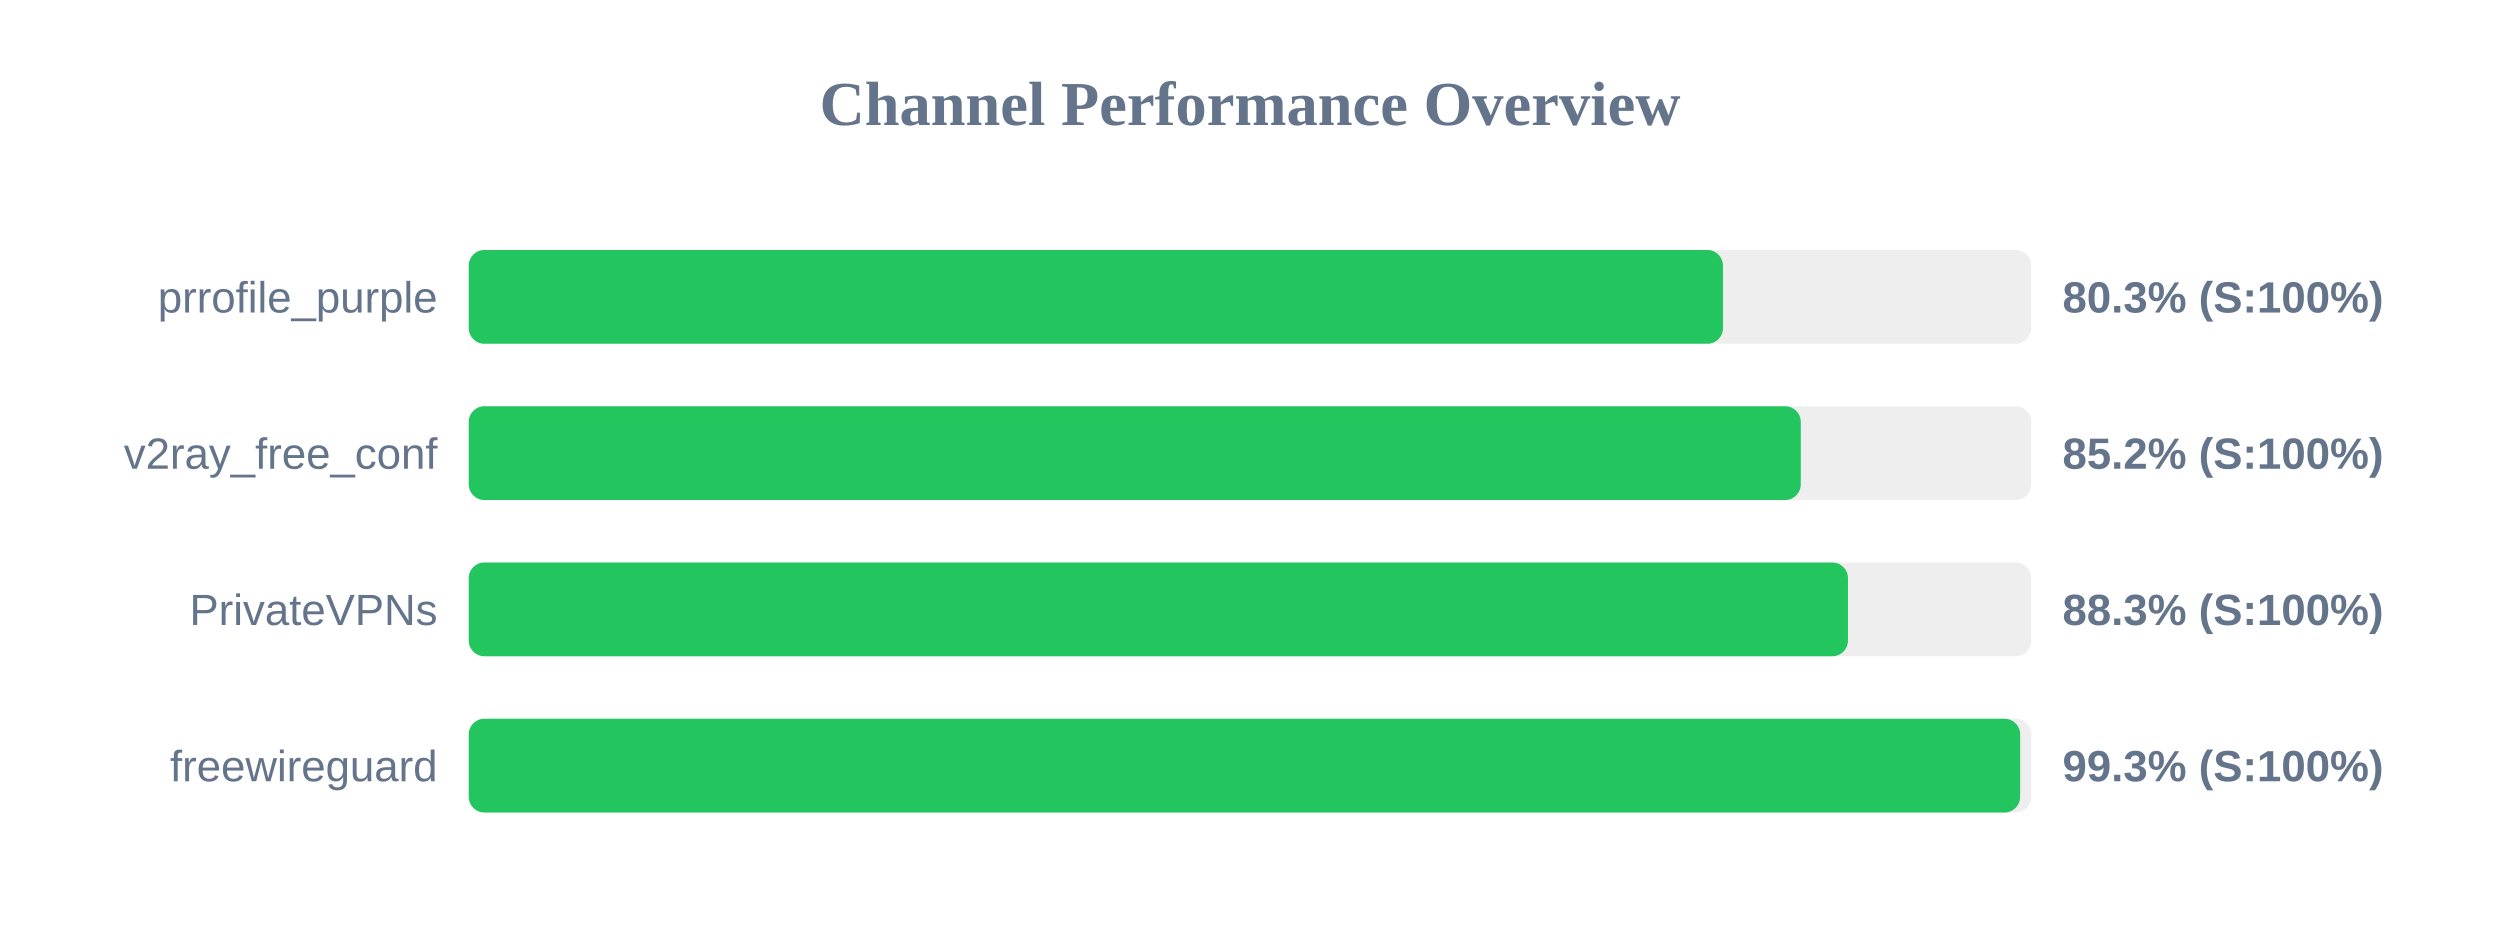
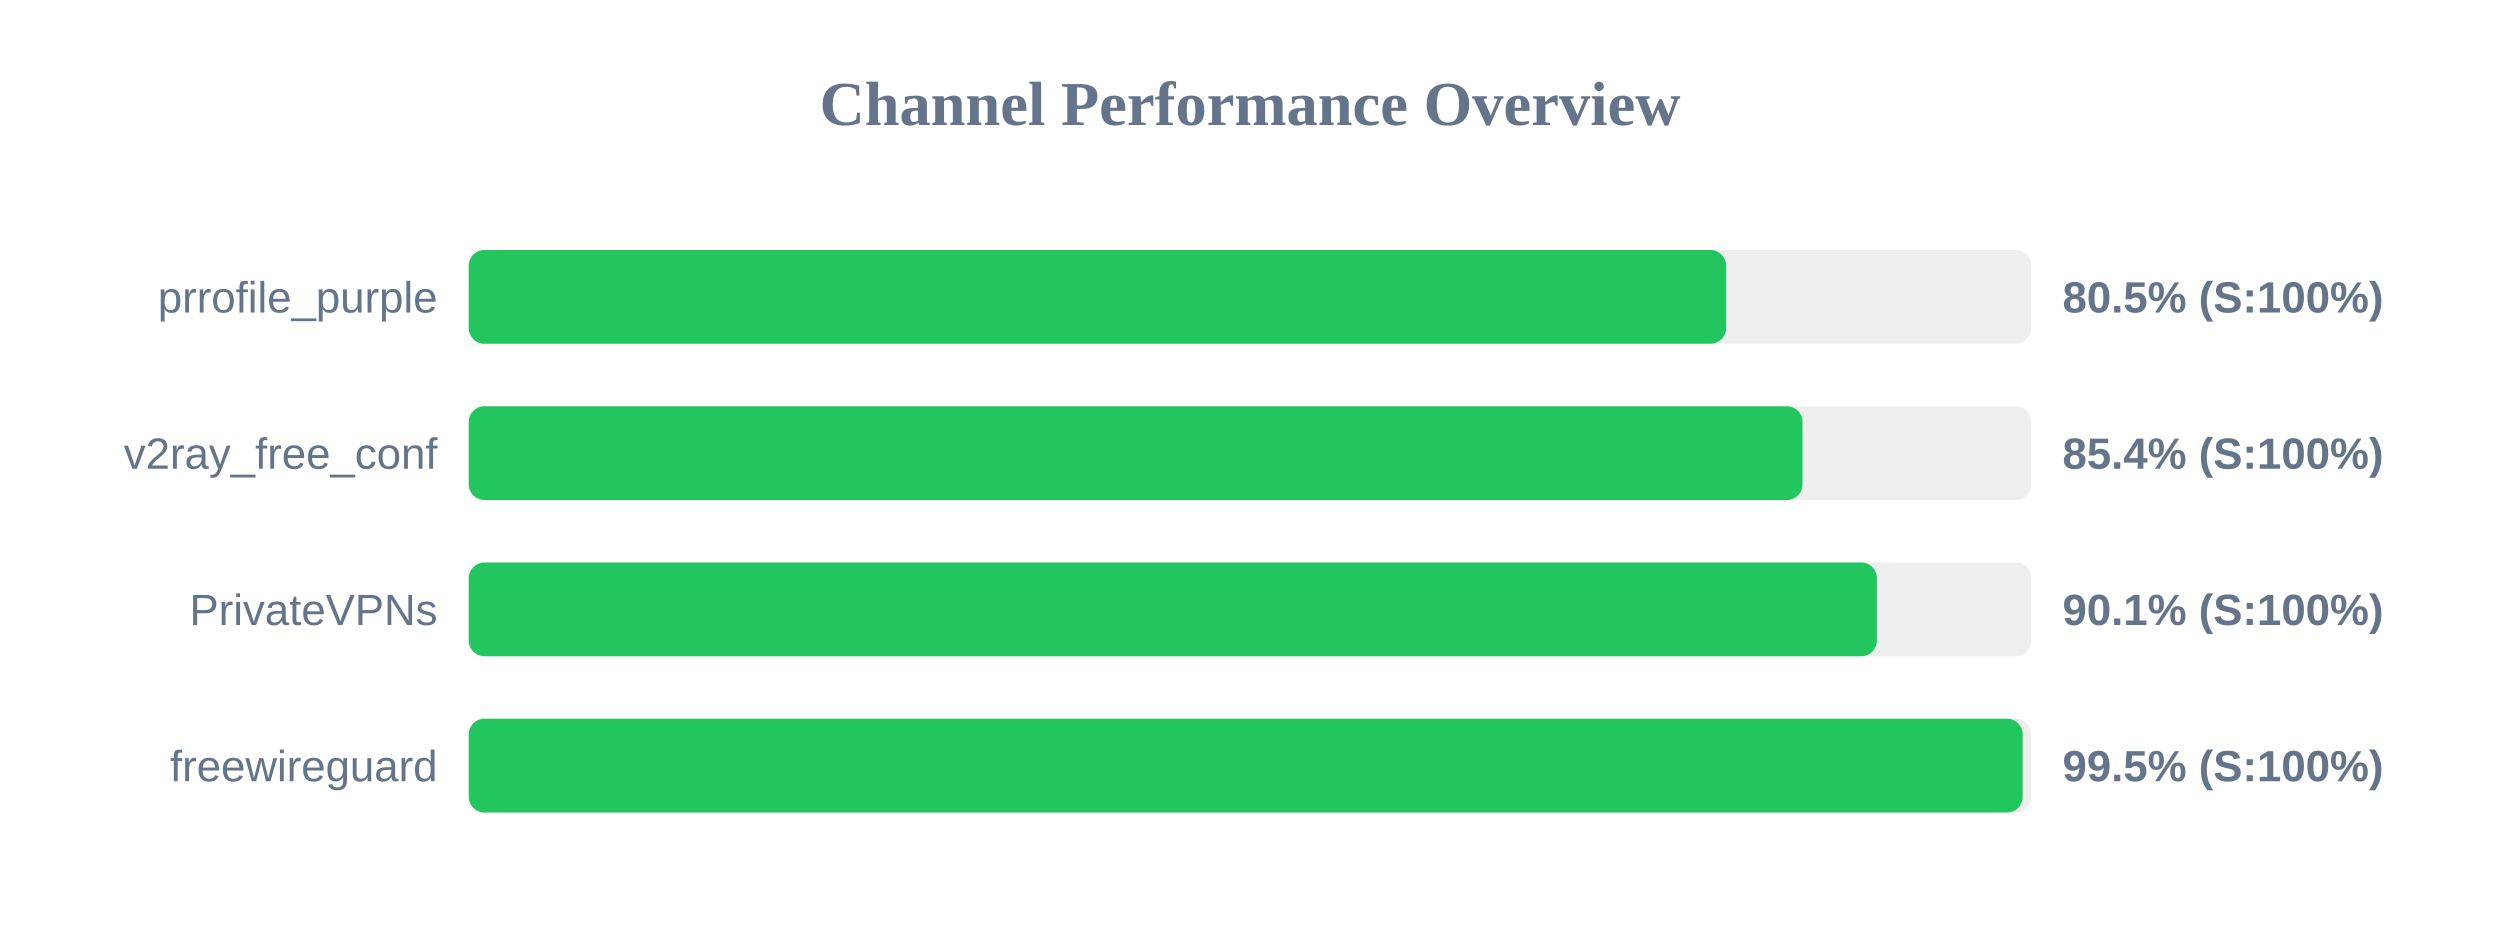
<svg xmlns="http://www.w3.org/2000/svg" width="800" height="300" version="1.1">
  <style>
        .row { font: 14px Arial; fill: #64748b; }
        .score { font: bold 14px Arial; fill: #64748b; }
    </style>
  <text x="400" y="40" text-anchor="middle" font-size="20px" font-weight="bold" fill="#64748b">Channel Performance Overview</text>
  <rect x="150" y="80" width="500" height="30" fill="#eee" rx="5" />
-   <rect x="150" y="80" width="401.35" height="30" fill="#22c55e" rx="5" />
+   <rect x="150" y="80" width="402.35" height="30" fill="#22c55e" rx="5" />
  <text x="140" y="100" text-anchor="end" class="row">prrofile_purple</text>
-   <text x="660" y="100" text-anchor="start" class="score">80.3% (S:100%)</text>
+   <text x="660" y="100" text-anchor="start" class="score">80.5% (S:100%)</text>
  <rect x="150" y="130" width="500" height="30" fill="#eee" rx="5" />
-   <rect x="150" y="130" width="426.25" height="30" fill="#22c55e" rx="5" />
+   <rect x="150" y="130" width="426.8" height="30" fill="#22c55e" rx="5" />
  <text x="140" y="150" text-anchor="end" class="row">v2ray_free_conf</text>
-   <text x="660" y="150" text-anchor="start" class="score">85.2% (S:100%)</text>
+   <text x="660" y="150" text-anchor="start" class="score">85.4% (S:100%)</text>
  <rect x="150" y="180" width="500" height="30" fill="#eee" rx="5" />
-   <rect x="150" y="180" width="441.35" height="30" fill="#22c55e" rx="5" />
+   <rect x="150" y="180" width="450.6" height="30" fill="#22c55e" rx="5" />
  <text x="140" y="200" text-anchor="end" class="row">PrivateVPNs</text>
-   <text x="660" y="200" text-anchor="start" class="score">88.3% (S:100%)</text>
+   <text x="660" y="200" text-anchor="start" class="score">90.1% (S:100%)</text>
  <rect x="150" y="230" width="500" height="30" fill="#eee" rx="5" />
-   <rect x="150" y="230" width="496.45" height="30" fill="#22c55e" rx="5" />
+   <rect x="150" y="230" width="497.25" height="30" fill="#22c55e" rx="5" />
  <text x="140" y="250" text-anchor="end" class="row">freewireguard</text>
-   <text x="660" y="250" text-anchor="start" class="score">99.3% (S:100%)</text>
+   <text x="660" y="250" text-anchor="start" class="score">99.5% (S:100%)</text>
</svg>
